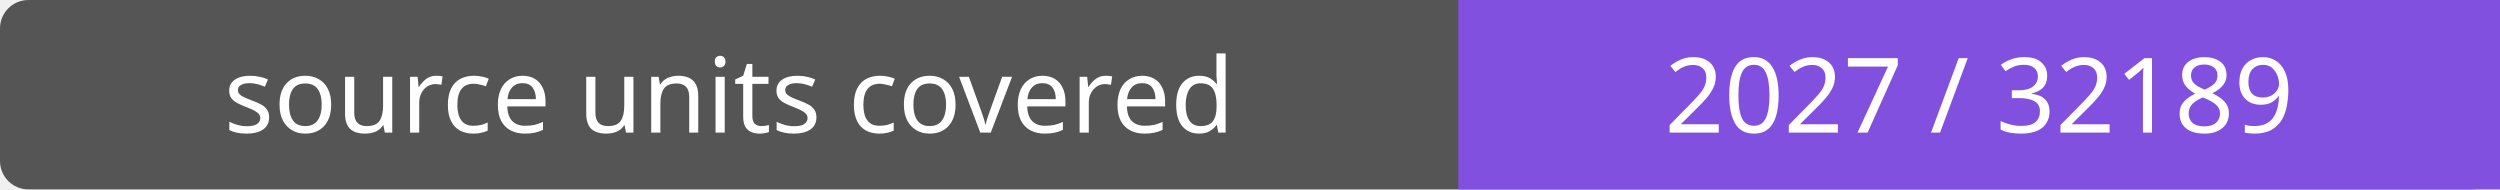
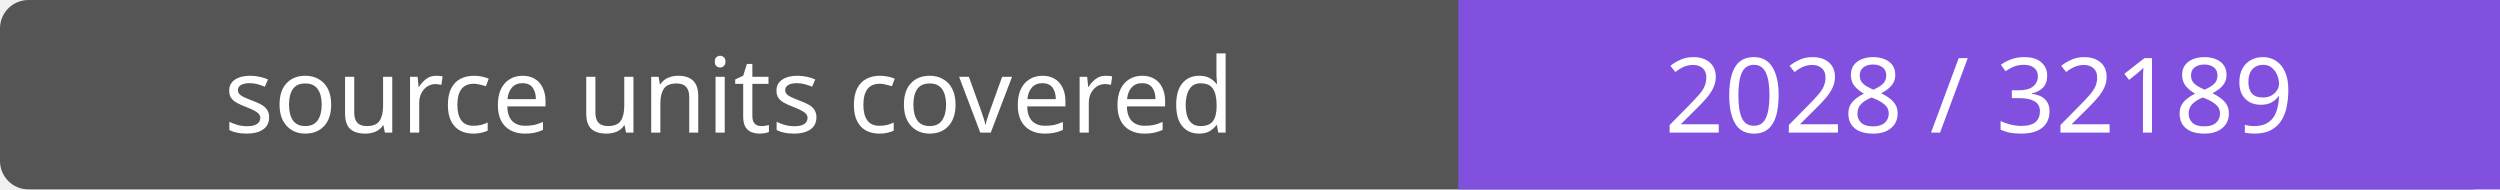
- <svg xmlns="http://www.w3.org/2000/svg" width="264" height="20" role="img" aria-label="source units covered: 2027 / 32189">
+ <svg xmlns="http://www.w3.org/2000/svg" width="264" height="20" role="img" aria-label="source units covered: 2028 / 32189">
  <rect width="264" height="20" rx="3" fill="#555" />
  <path fill="#8250df" d="M154 0h110v20H154z" />
  <g fill="#fff" text-anchor="middle" font-family="Verdana,sans-serif" font-size="11">
    <text x="77.0" y="14">source units covered</text>
-     <text x="209.0" y="14">2027 / 32189</text>
+     <text x="209.0" y="14">2028 / 32189</text>
  </g>
</svg>
